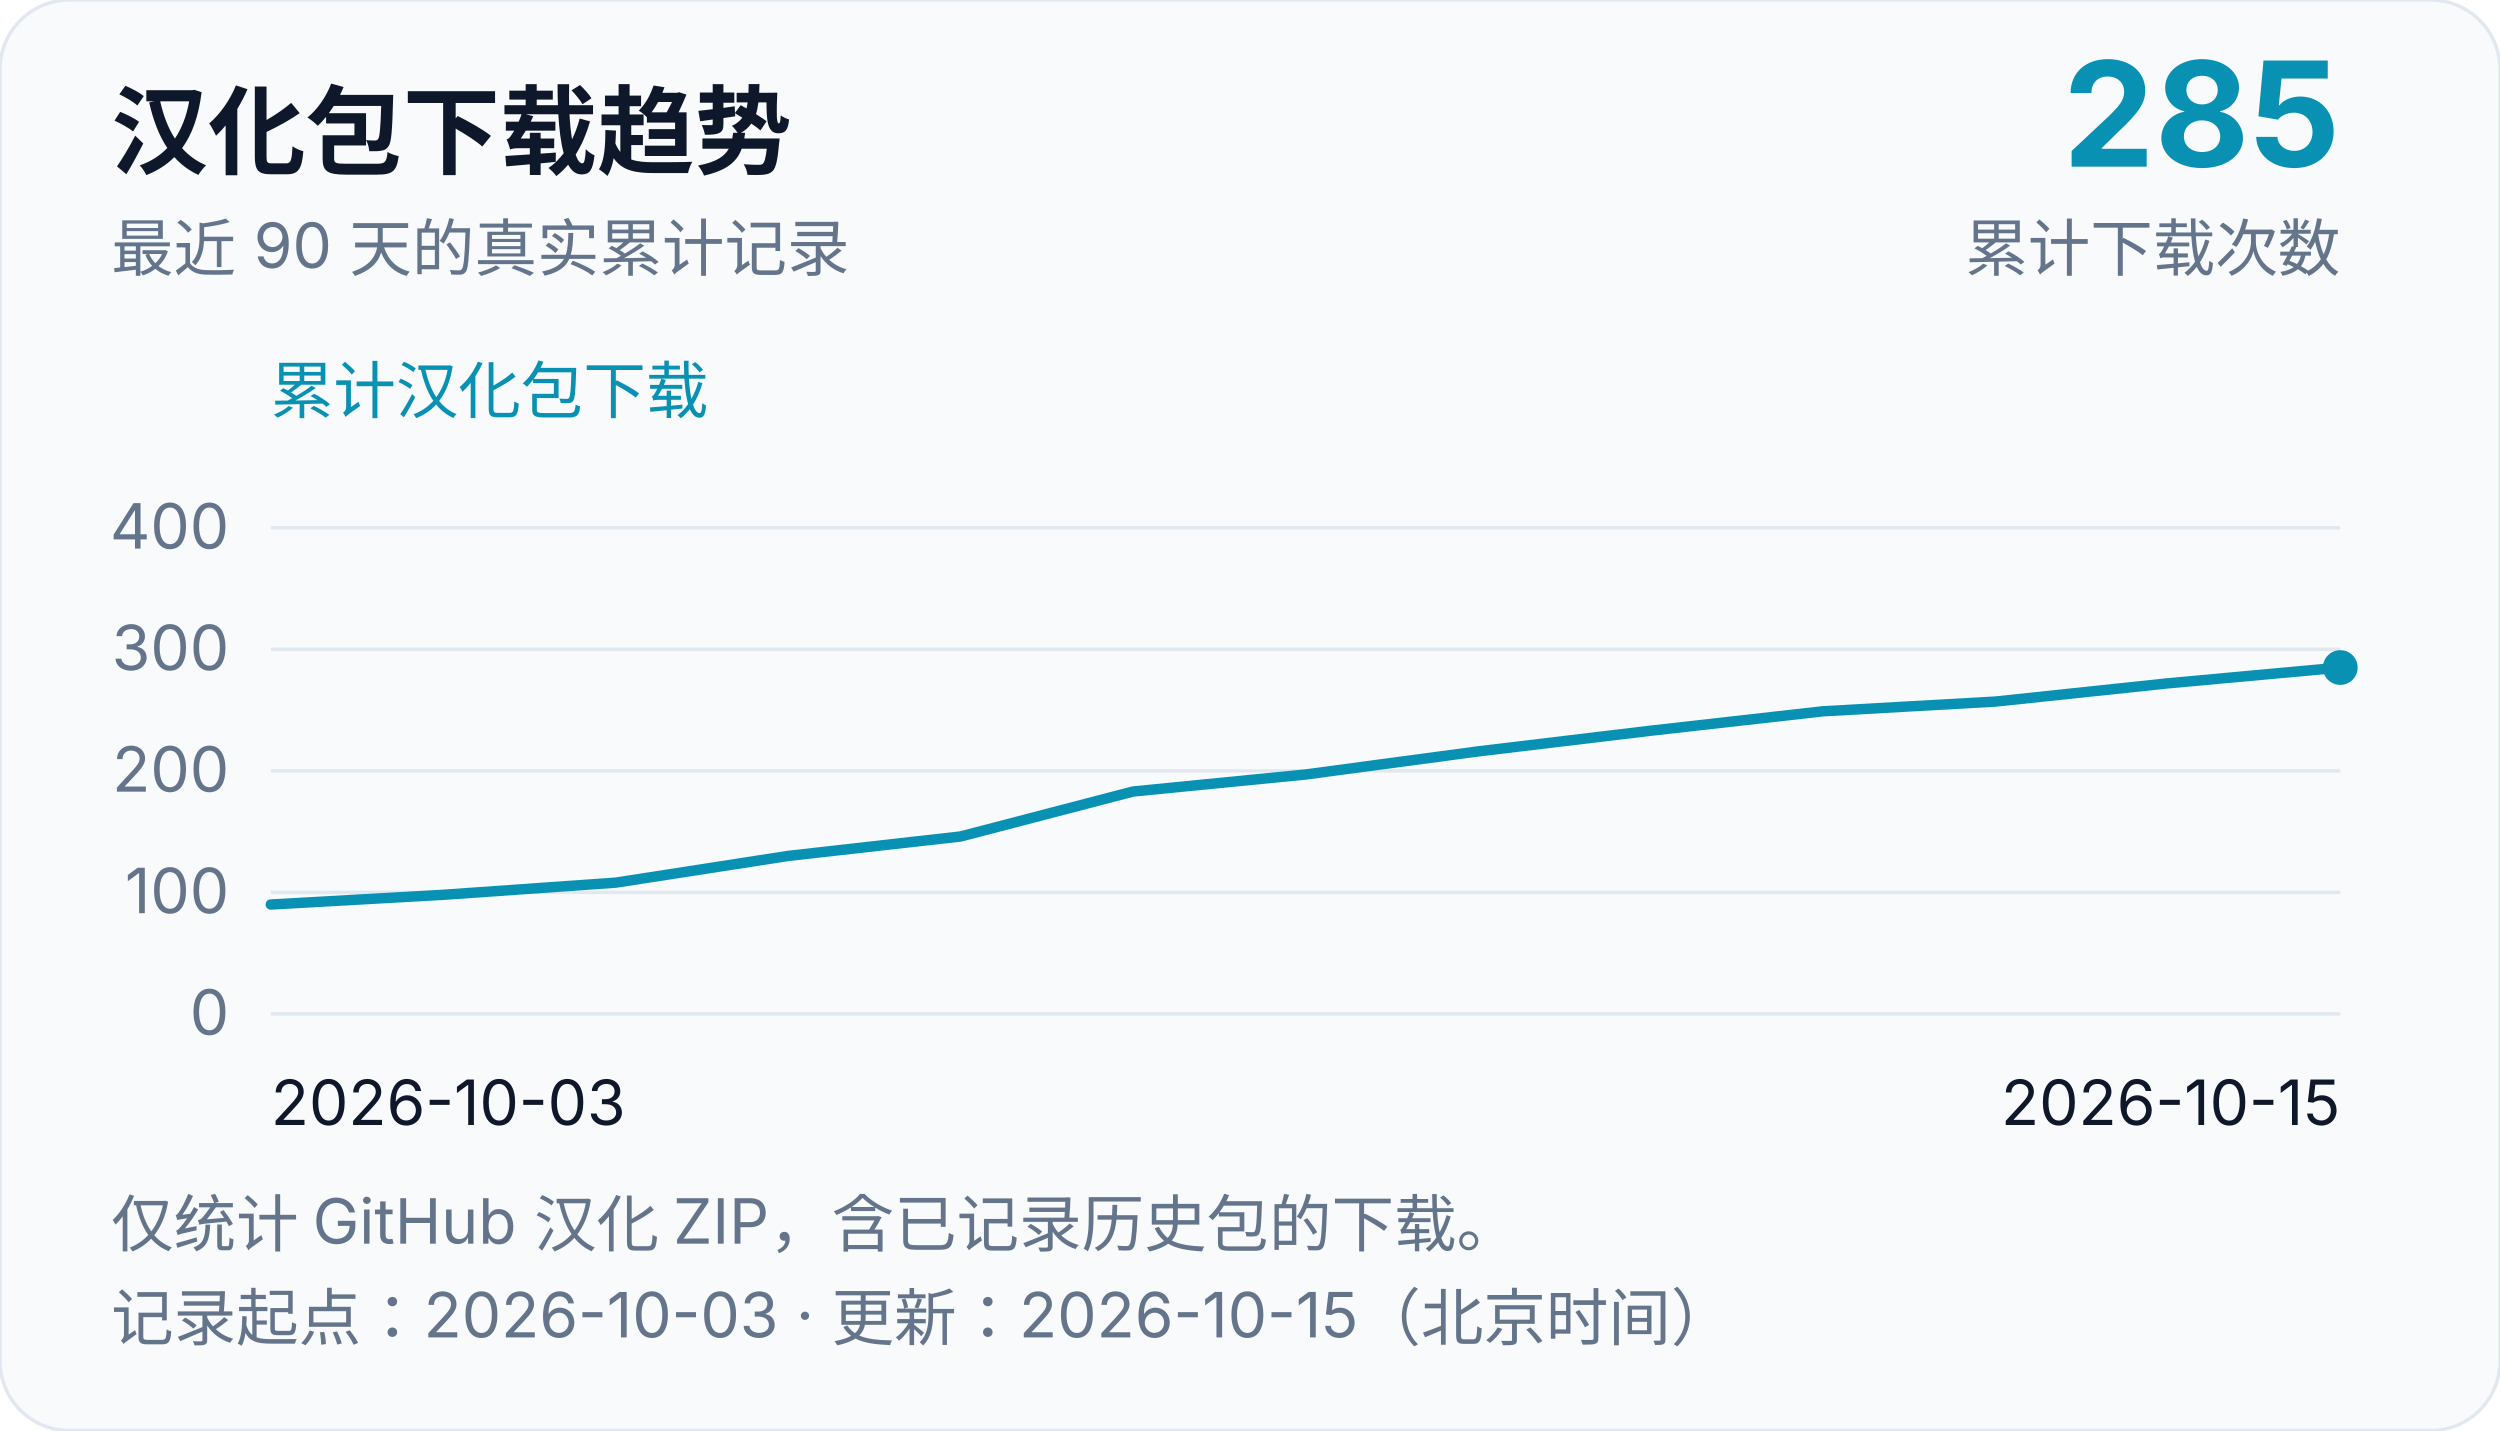
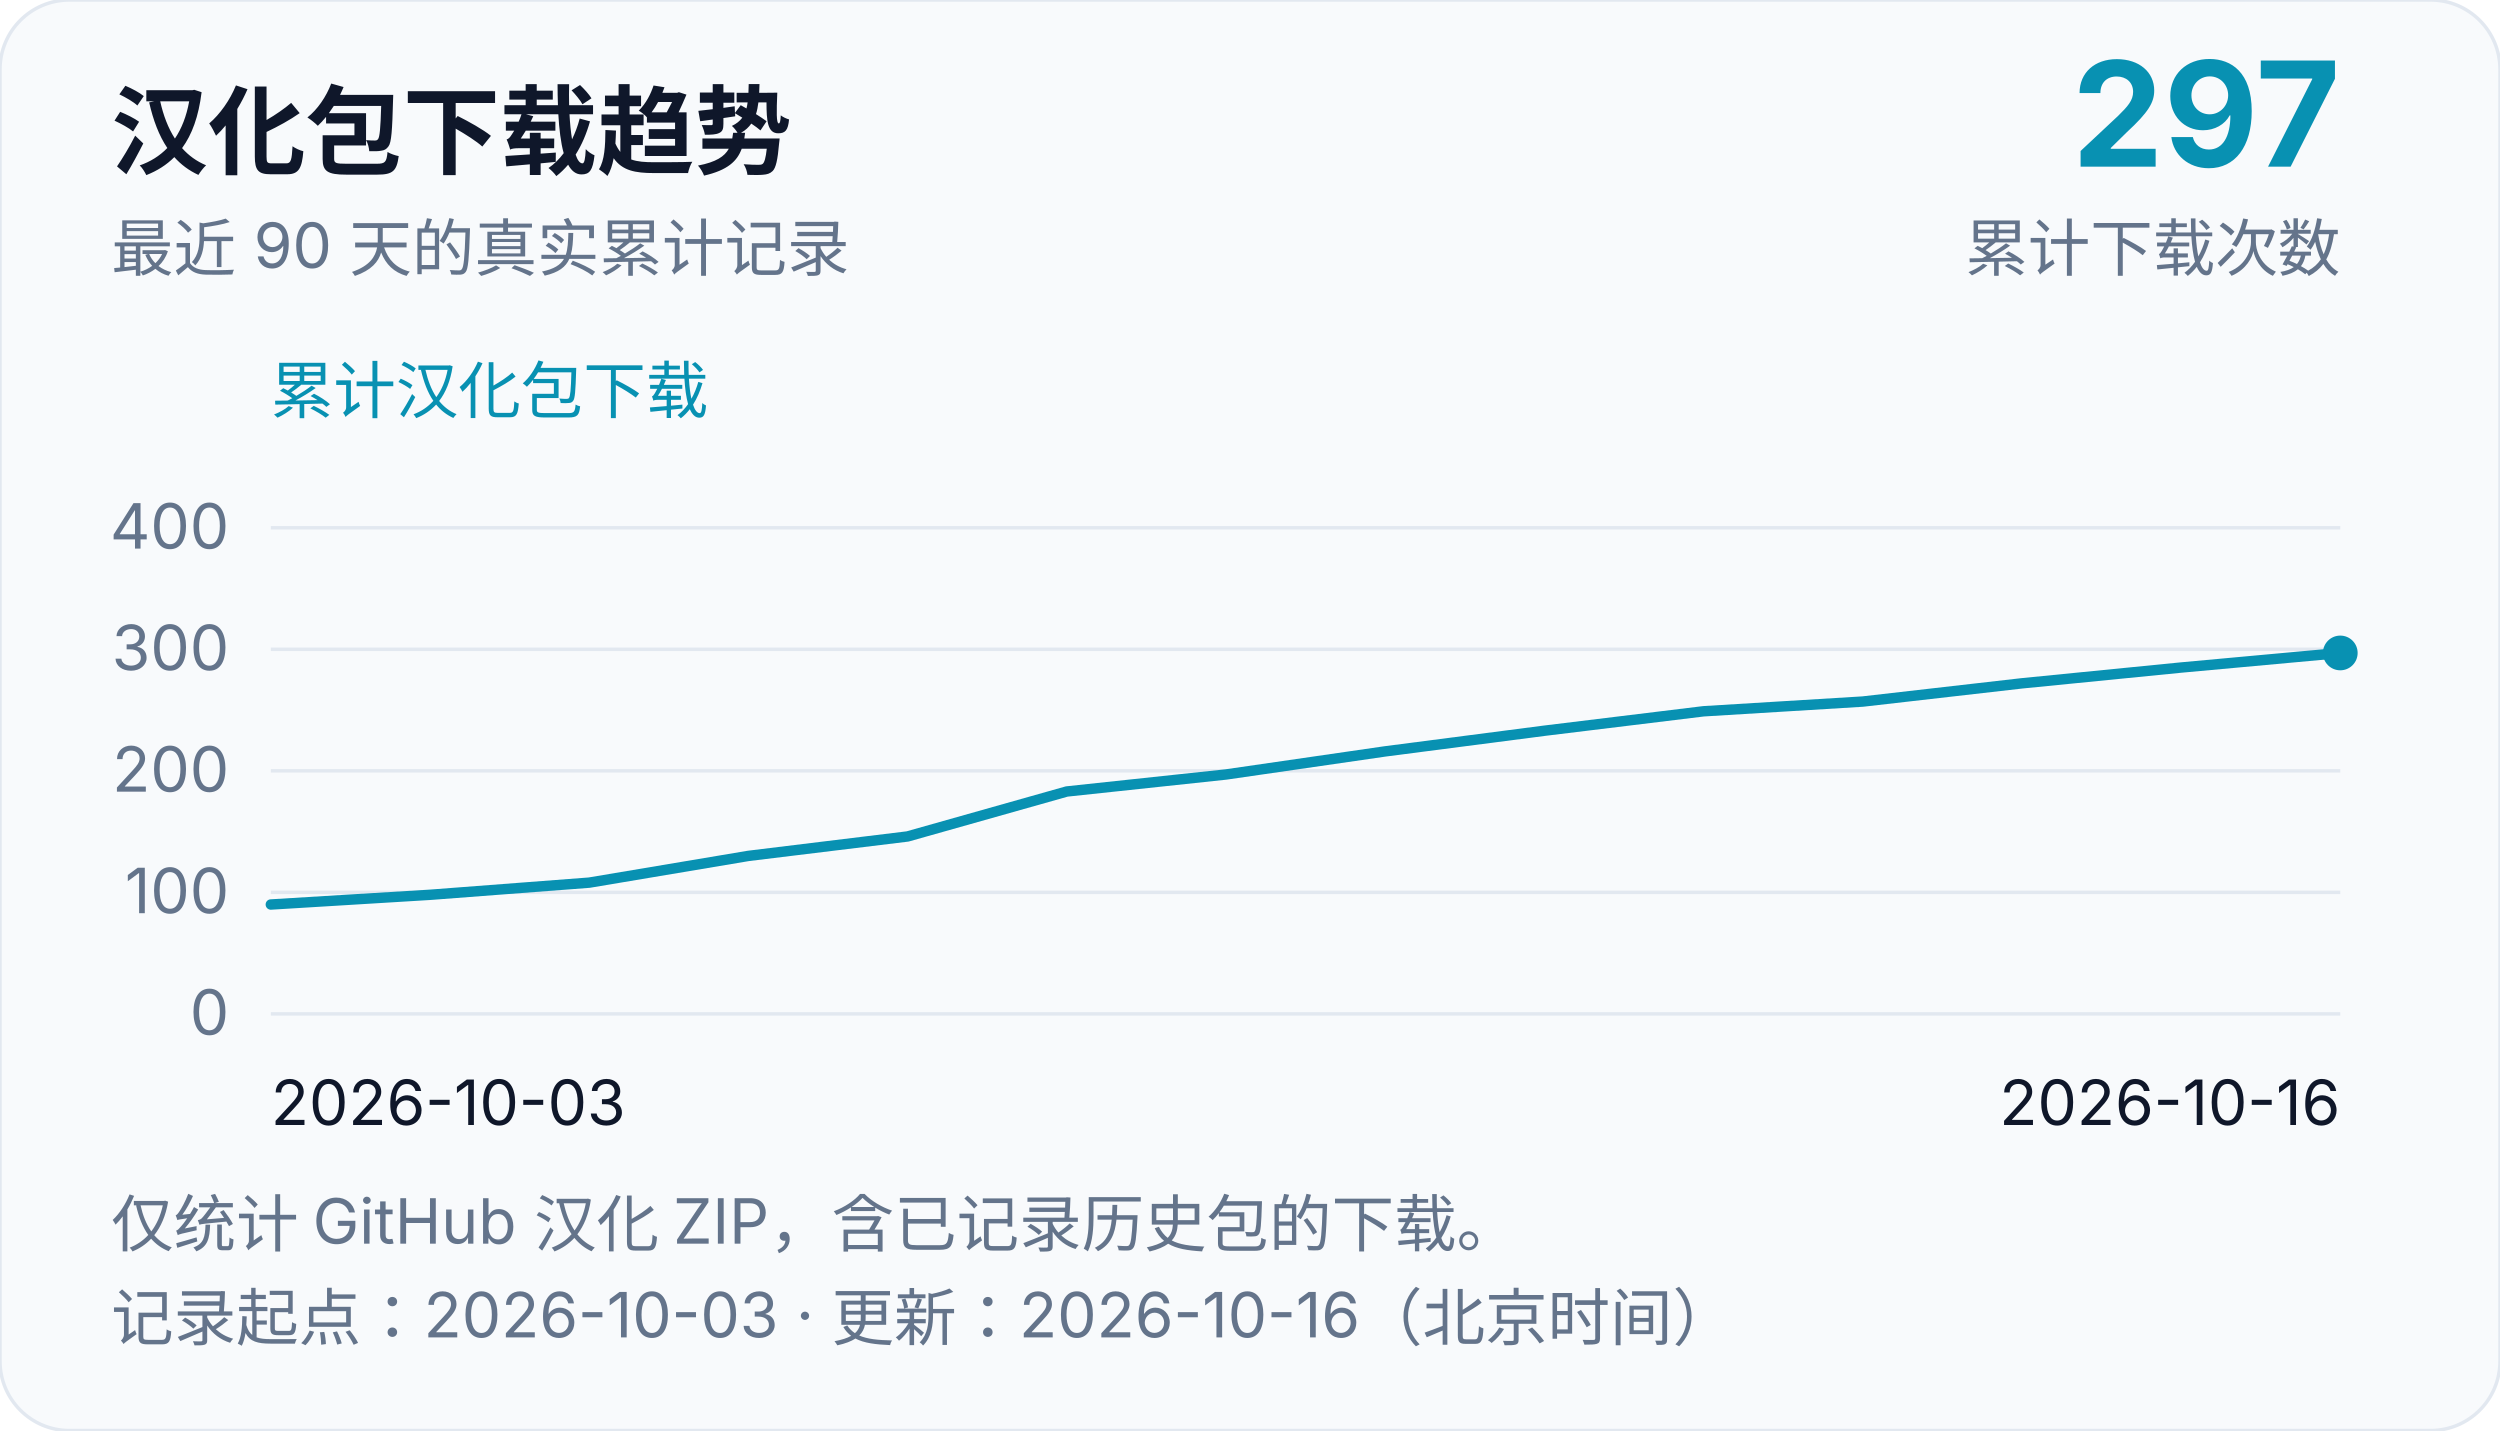
<svg xmlns="http://www.w3.org/2000/svg" width="720" height="412" viewBox="0 0 720 412" role="img" aria-labelledby="chart-title chart-desc">
  <rect width="720" height="412" rx="20" fill="#f8fafc" stroke="#e2e8f0" />
  <g font-family="system-ui, -apple-system, Segoe UI, Microsoft YaHei, sans-serif" fill="#0f172a">
    <text x="32" y="48" font-size="28" font-weight="700">汉化包下载趋势</text>
    <text x="32" y="78" font-size="18" fill="#64748b">最近 90 天的真实累计记录</text>
-     <text x="674" y="48" font-size="42" text-anchor="end" font-weight="700" fill="#0891b2">285</text>
+     <text x="674" y="48" font-size="42" text-anchor="end" font-weight="700" fill="#0891b2">297</text>
    <text x="674" y="78" font-size="18" text-anchor="end" fill="#64748b">累计下载次数</text>
    <text x="78" y="119" font-size="18" fill="#0891b2">累计汉化包下载</text>
    <line x1="78" y1="292.0" x2="674" y2="292.0" stroke="#e2e8f0" stroke-width="1" />
    <text x="66" y="298.0" font-size="18" text-anchor="end" fill="#64748b">0</text>
    <line x1="78" y1="257.0" x2="674" y2="257.0" stroke="#e2e8f0" stroke-width="1" />
    <text x="66" y="263.0" font-size="18" text-anchor="end" fill="#64748b">100</text>
    <line x1="78" y1="222.0" x2="674" y2="222.0" stroke="#e2e8f0" stroke-width="1" />
    <text x="66" y="228.0" font-size="18" text-anchor="end" fill="#64748b">200</text>
    <line x1="78" y1="187.0" x2="674" y2="187.0" stroke="#e2e8f0" stroke-width="1" />
    <text x="66" y="193.0" font-size="18" text-anchor="end" fill="#64748b">300</text>
    <line x1="78" y1="152.0" x2="674" y2="152.0" stroke="#e2e8f0" stroke-width="1" />
    <text x="66" y="158.0" font-size="18" text-anchor="end" fill="#64748b">400</text>
    <text x="78" y="324" font-size="18">2026-10-03</text>
-     <text x="674" y="324" font-size="18" text-anchor="end">2026-10-15</text>
-     <path d="M 78.0,260.5 L 127.67,257.7 L 177.33,254.2 L 227.0,246.5 L 276.67,240.9 L 326.33,227.95 L 376.0,223.05 L 425.67,216.4 L 475.33,210.45 L 525.0,204.85 L 574.67,202.05 L 624.33,196.8 L 674.0,192.25" fill="none" stroke="#0891b2" stroke-width="3" stroke-linejoin="round" stroke-linecap="round" />
-     <circle cx="674.0" cy="192.25" r="5" fill="#0891b2" />
+     <text x="674" y="324" font-size="18" text-anchor="end">2026-10-16</text>
+     <path d="M 78.0,260.5 L 123.85,257.7 L 169.69,254.2 L 215.54,246.5 L 261.38,240.9 L 307.23,227.95 L 353.08,223.05 L 398.92,216.4 L 444.77,210.45 L 490.62,204.85 L 536.46,202.05 L 582.31,196.8 L 628.15,192.25 L 674.0,188.05" fill="none" stroke="#0891b2" stroke-width="3" stroke-linejoin="round" stroke-linecap="round" />
+     <circle cx="674.0" cy="188.05" r="5" fill="#0891b2" />
    <text x="32" y="359" font-size="18" fill="#64748b">仅统计 GitHub 汉化 ZIP，含已记录历史包的下载。</text>
-     <text x="32" y="386" font-size="18" fill="#64748b">记录起点：2026-10-03 · 更新：2026-10-15（北京时间）</text>
+     <text x="32" y="386" font-size="18" fill="#64748b">记录起点：2026-10-03 · 更新：2026-10-16（北京时间）</text>
  </g>
</svg>
